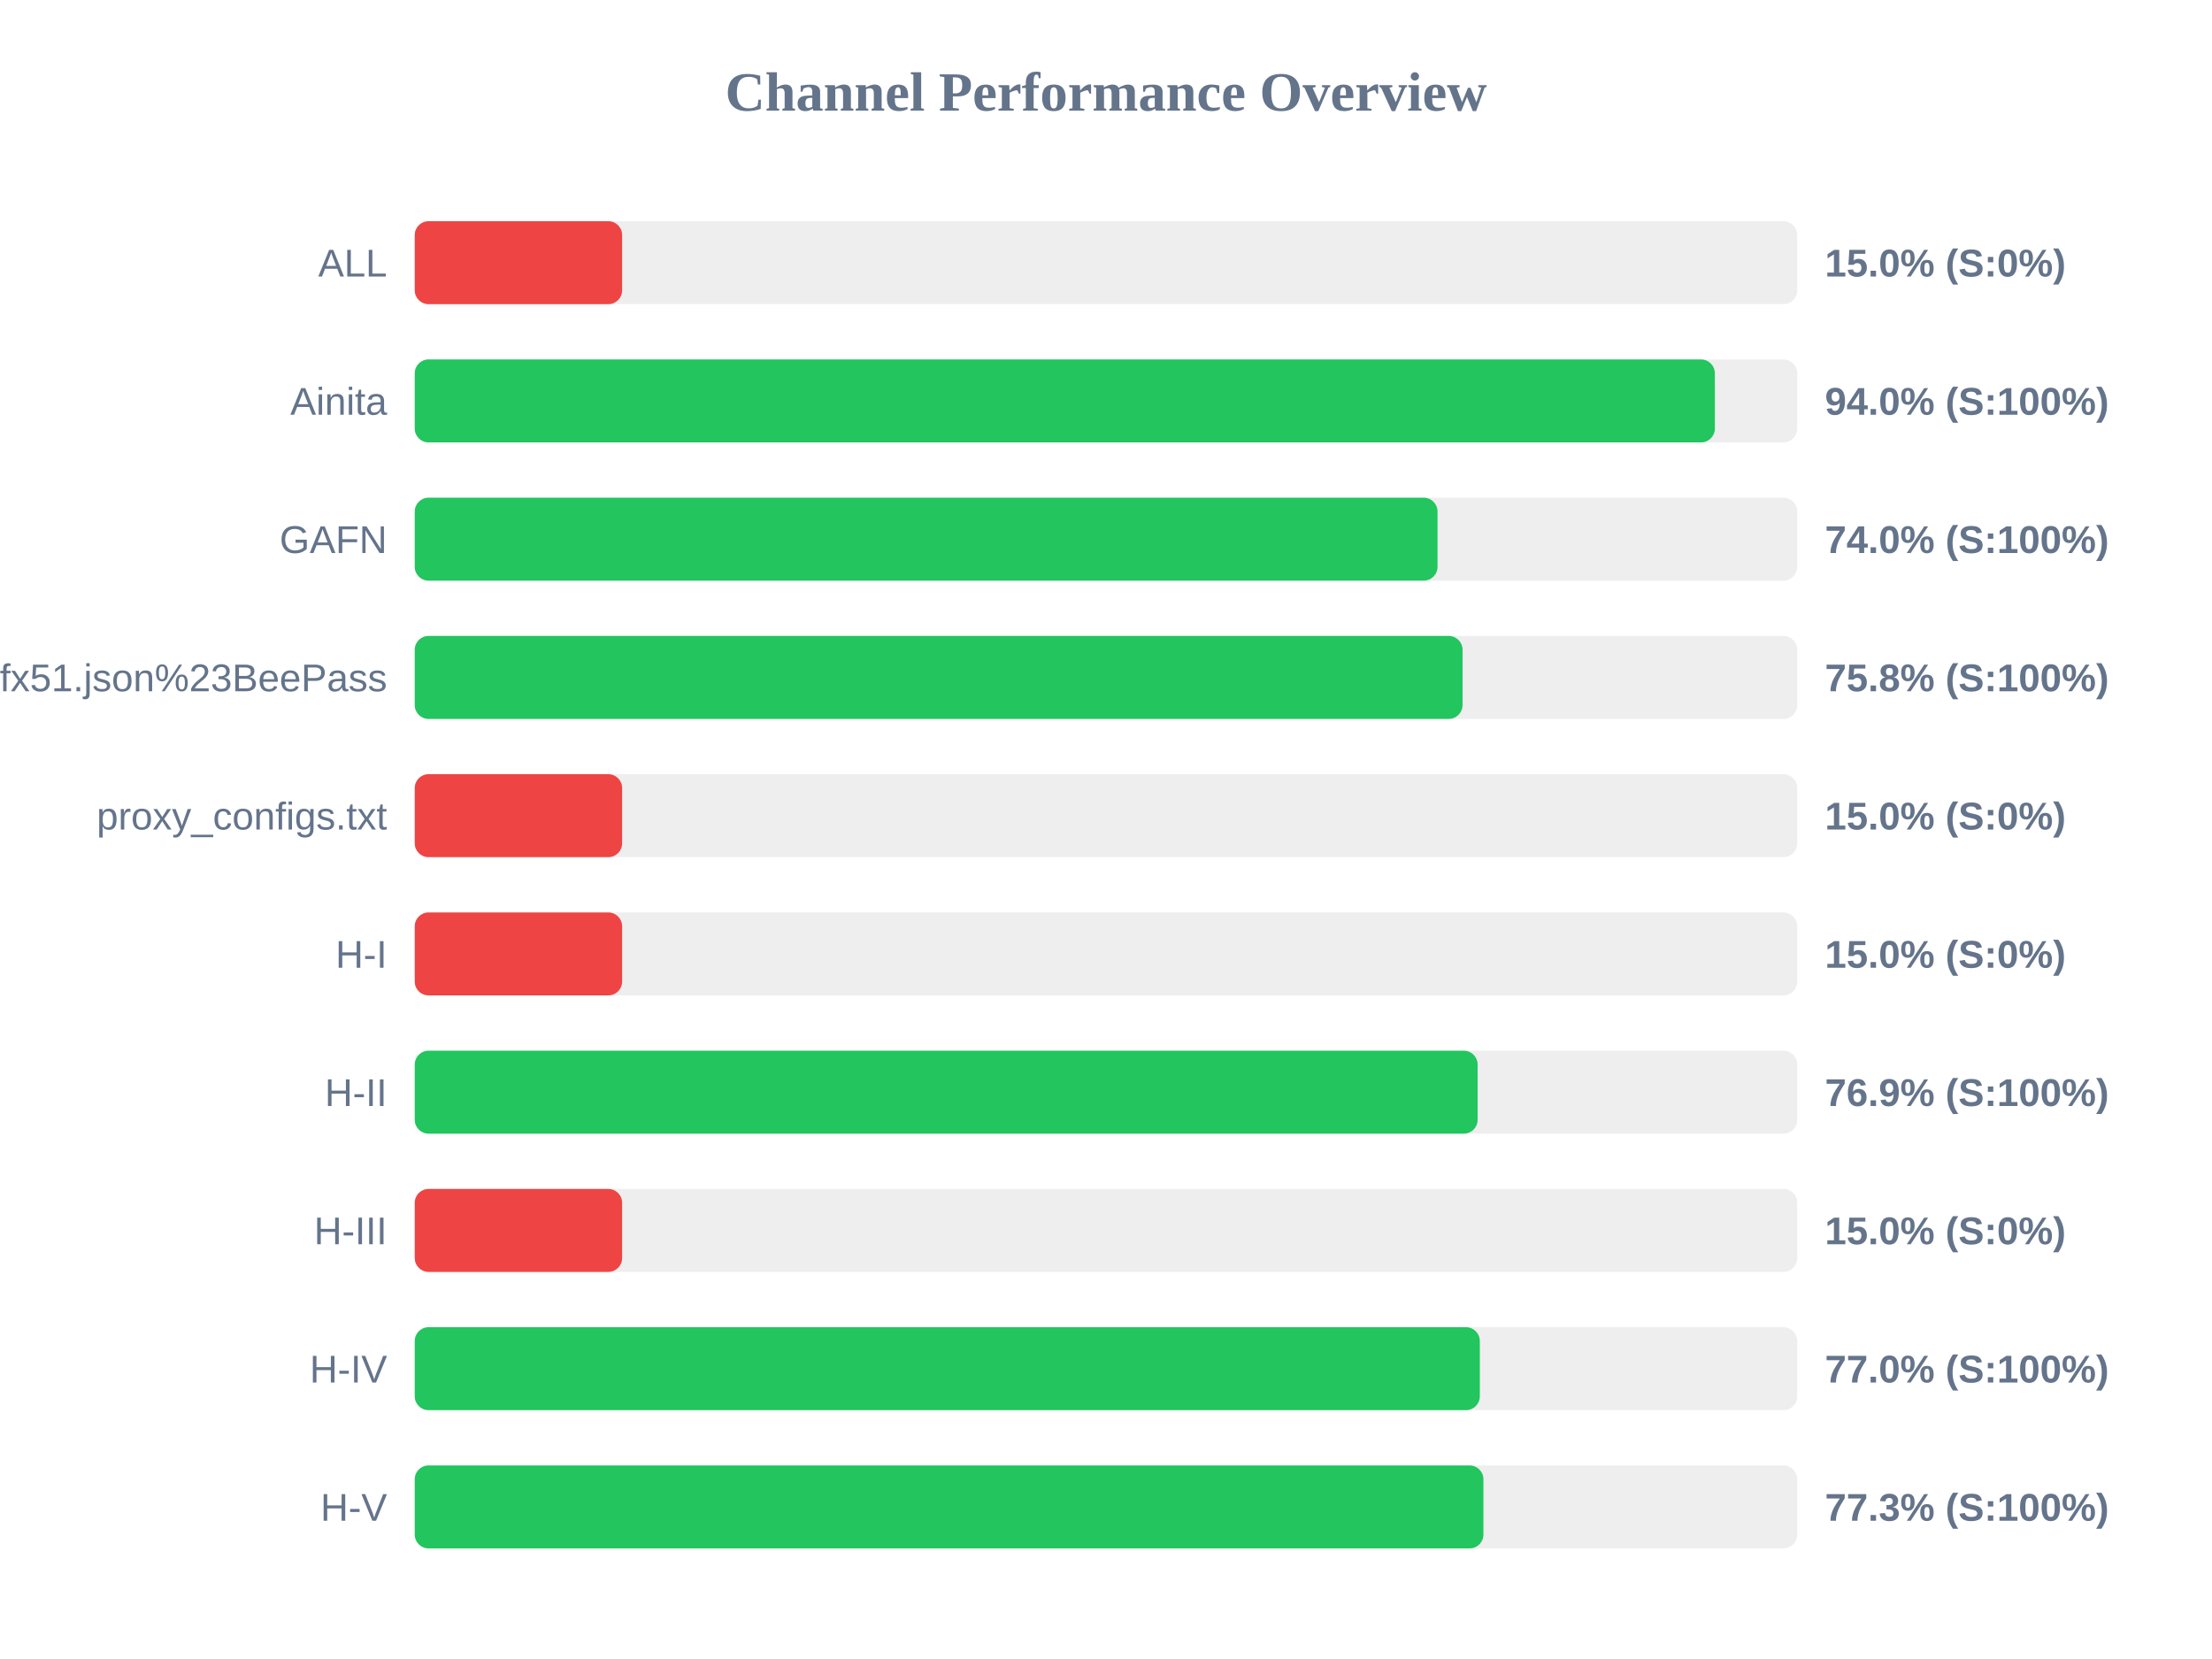
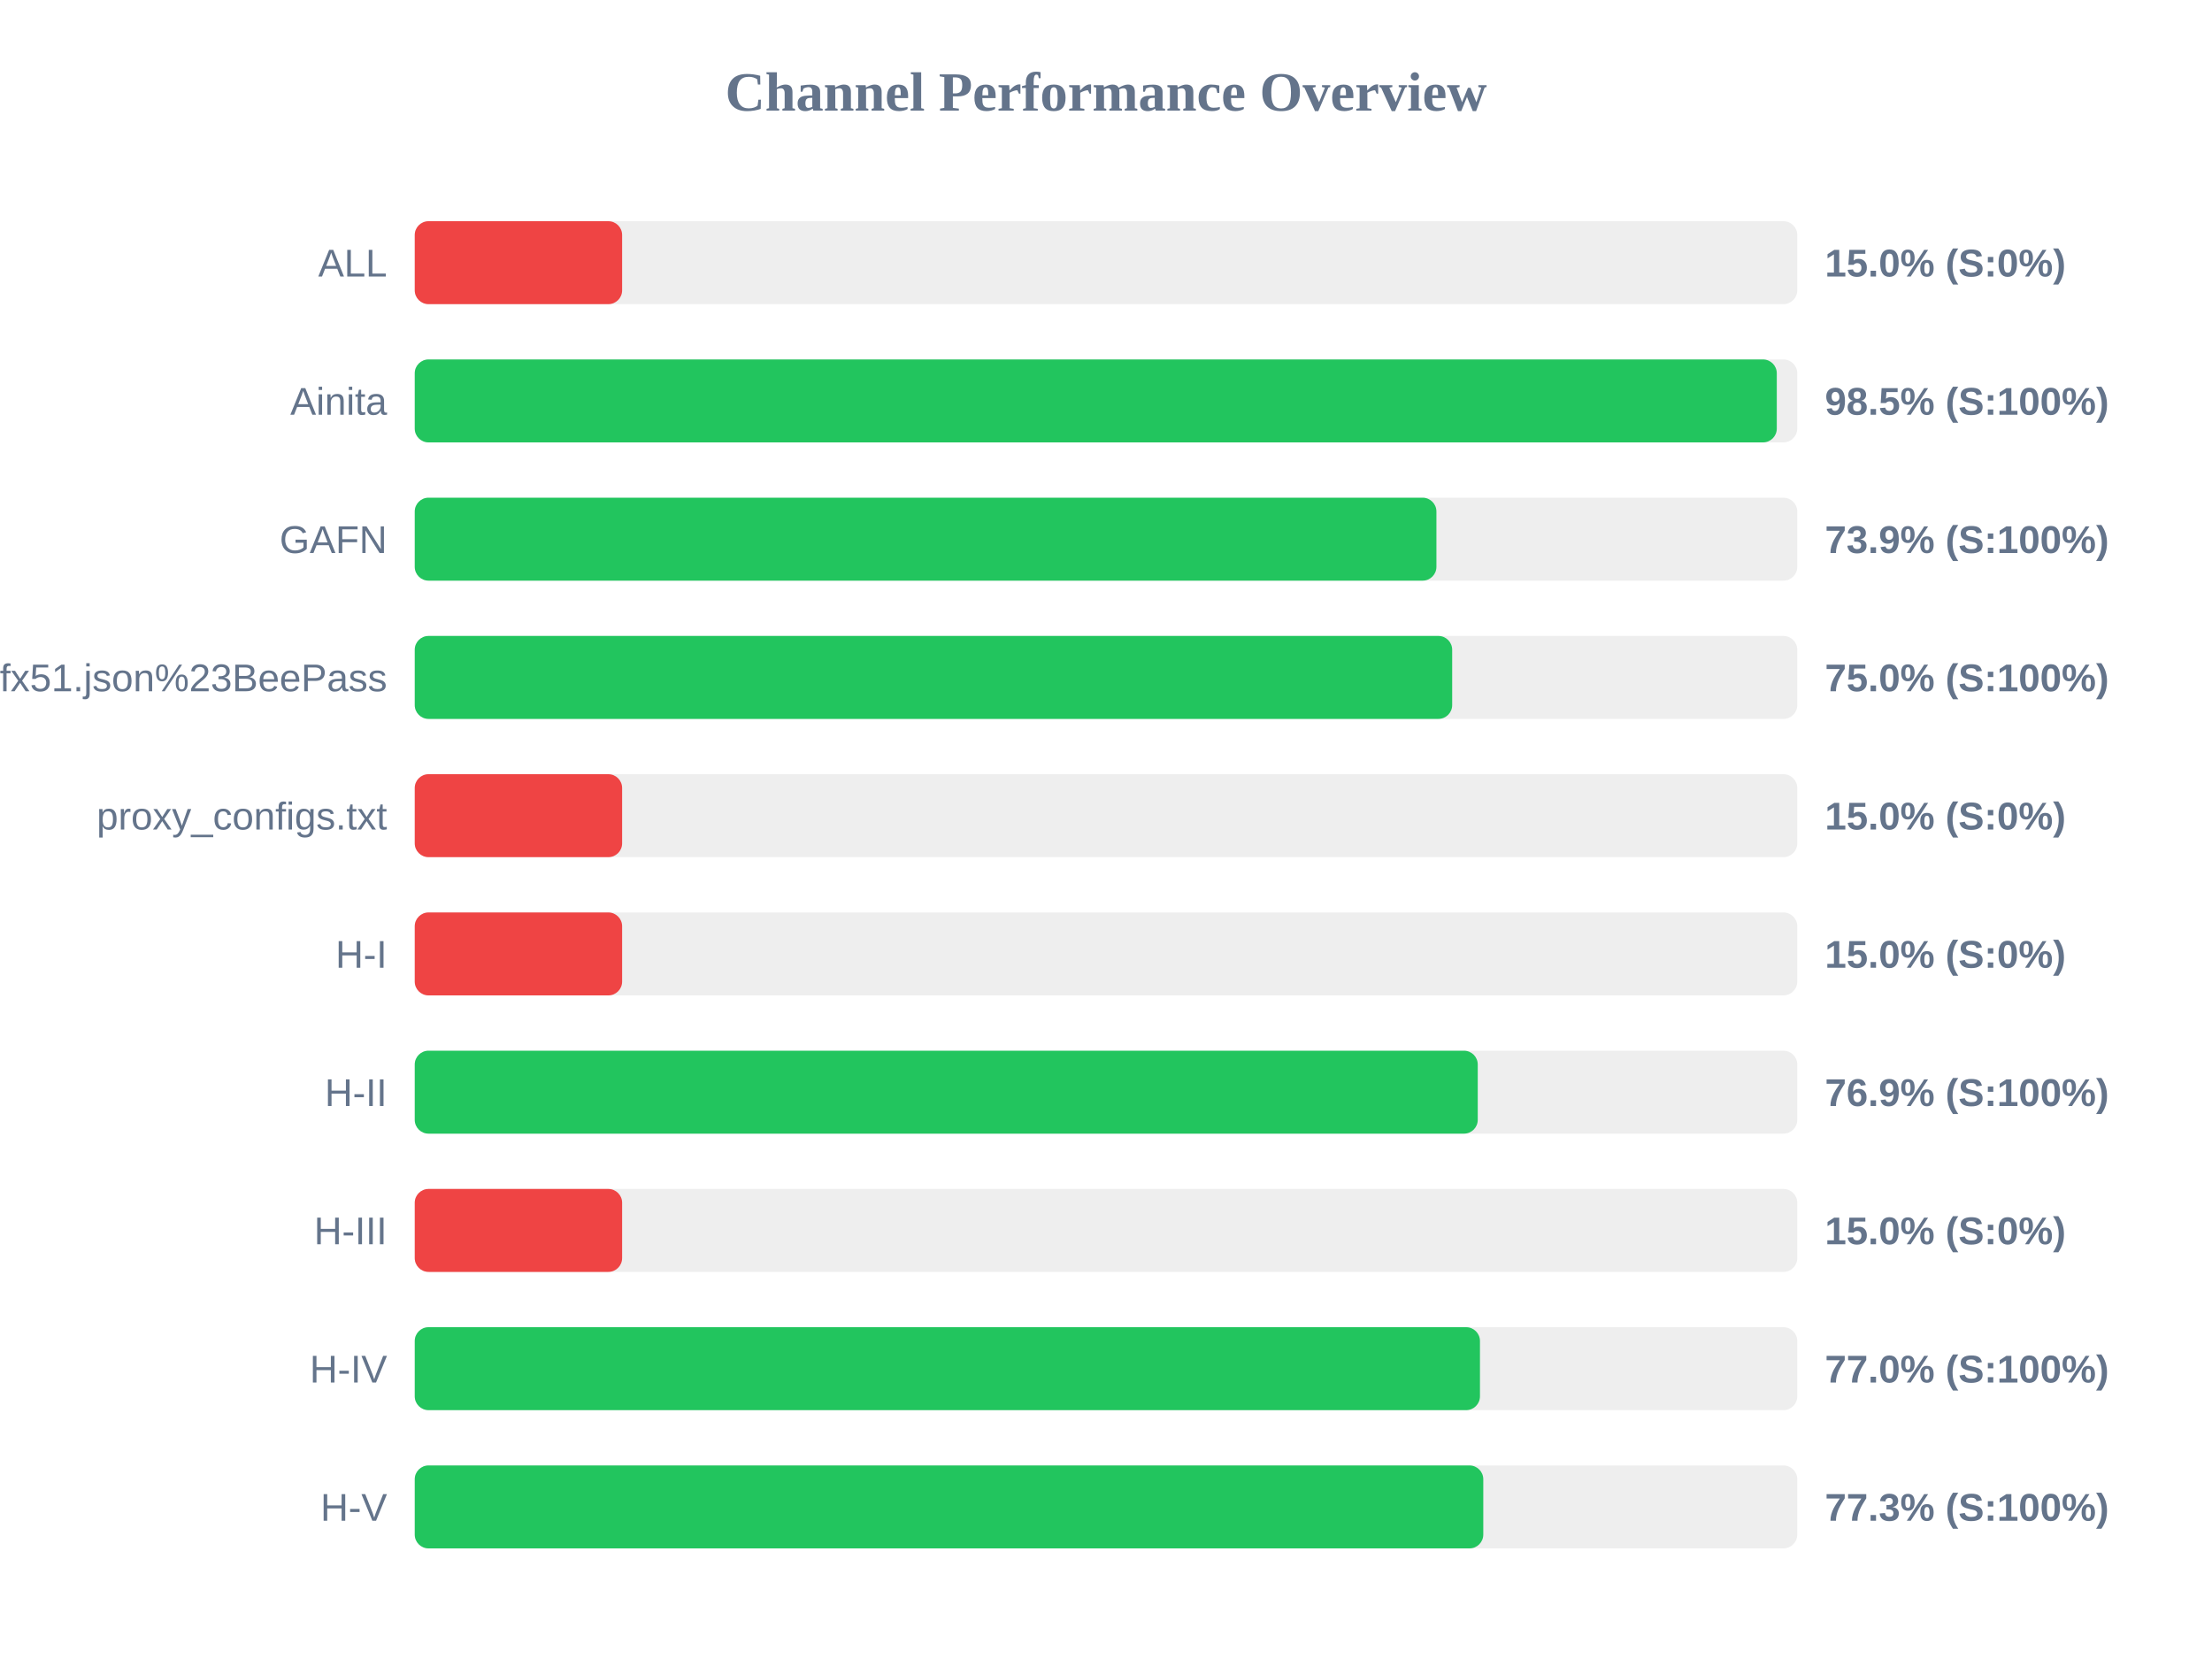
<svg xmlns="http://www.w3.org/2000/svg" width="800" height="600" version="1.1">
  <style>
        .row { font: 14px Arial; fill: #64748b; }
        .score { font: bold 14px Arial; fill: #64748b; }
    </style>
  <text x="400" y="40" text-anchor="middle" font-size="20px" font-weight="bold" fill="#64748b">Channel Performance Overview</text>
  <rect x="150" y="80" width="500" height="30" fill="#eee" rx="5" />
  <rect x="150" y="80" width="75.0" height="30" fill="#ef4444" rx="5" />
  <text x="140" y="100" text-anchor="end" class="row">ALL</text>
  <text x="660" y="100" text-anchor="start" class="score">15.0% (S:0%)</text>
  <rect x="150" y="130" width="500" height="30" fill="#eee" rx="5" />
-   <rect x="150" y="130" width="470.2" height="30" fill="#22c55e" rx="5" />
+   <rect x="150" y="130" width="492.6" height="30" fill="#22c55e" rx="5" />
  <text x="140" y="150" text-anchor="end" class="row">Ainita</text>
-   <text x="660" y="150" text-anchor="start" class="score">94.0% (S:100%)</text>
+   <text x="660" y="150" text-anchor="start" class="score">98.5% (S:100%)</text>
  <rect x="150" y="180" width="500" height="30" fill="#eee" rx="5" />
-   <rect x="150" y="180" width="369.9" height="30" fill="#22c55e" rx="5" />
+   <rect x="150" y="180" width="369.5" height="30" fill="#22c55e" rx="5" />
  <text x="140" y="200" text-anchor="end" class="row">GAFN</text>
-   <text x="660" y="200" text-anchor="start" class="score">74.0% (S:100%)</text>
+   <text x="660" y="200" text-anchor="start" class="score">73.9% (S:100%)</text>
  <rect x="150" y="230" width="500" height="30" fill="#eee" rx="5" />
-   <rect x="150" y="230" width="378.95" height="30" fill="#22c55e" rx="5" />
+   <rect x="150" y="230" width="375.2" height="30" fill="#22c55e" rx="5" />
  <text x="140" y="250" text-anchor="end" class="row">sub?s=ssconf%3A%2F%2Fs3.amazonaws.com%2Fbeedynconprd%2Fzf38bv6oxi1nv3wfkpmxyfl8yj5fargza3foantoalu16vznl0ckxx7bgf1ufx51.json%23BeePass</text>
-   <text x="660" y="250" text-anchor="start" class="score">75.8% (S:100%)</text>
+   <text x="660" y="250" text-anchor="start" class="score">75.0% (S:100%)</text>
  <rect x="150" y="280" width="500" height="30" fill="#eee" rx="5" />
  <rect x="150" y="280" width="75.0" height="30" fill="#ef4444" rx="5" />
  <text x="140" y="300" text-anchor="end" class="row">proxy_configs.txt</text>
  <text x="660" y="300" text-anchor="start" class="score">15.0% (S:0%)</text>
  <rect x="150" y="330" width="500" height="30" fill="#eee" rx="5" />
  <rect x="150" y="330" width="75.0" height="30" fill="#ef4444" rx="5" />
  <text x="140" y="350" text-anchor="end" class="row">H-I</text>
  <text x="660" y="350" text-anchor="start" class="score">15.0% (S:0%)</text>
  <rect x="150" y="380" width="500" height="30" fill="#eee" rx="5" />
-   <rect x="150" y="380" width="384.4" height="30" fill="#22c55e" rx="5" />
+   <rect x="150" y="380" width="384.45" height="30" fill="#22c55e" rx="5" />
  <text x="140" y="400" text-anchor="end" class="row">H-II</text>
  <text x="660" y="400" text-anchor="start" class="score">76.9% (S:100%)</text>
  <rect x="150" y="430" width="500" height="30" fill="#eee" rx="5" />
  <rect x="150" y="430" width="75.0" height="30" fill="#ef4444" rx="5" />
  <text x="140" y="450" text-anchor="end" class="row">H-III</text>
  <text x="660" y="450" text-anchor="start" class="score">15.0% (S:0%)</text>
  <rect x="150" y="480" width="500" height="30" fill="#eee" rx="5" />
-   <rect x="150" y="480" width="385.2" height="30" fill="#22c55e" rx="5" />
+   <rect x="150" y="480" width="385.25" height="30" fill="#22c55e" rx="5" />
  <text x="140" y="500" text-anchor="end" class="row">H-IV</text>
  <text x="660" y="500" text-anchor="start" class="score">77.0% (S:100%)</text>
  <rect x="150" y="530" width="500" height="30" fill="#eee" rx="5" />
-   <rect x="150" y="530" width="386.5" height="30" fill="#22c55e" rx="5" />
+   <rect x="150" y="530" width="386.45" height="30" fill="#22c55e" rx="5" />
  <text x="140" y="550" text-anchor="end" class="row">H-V</text>
  <text x="660" y="550" text-anchor="start" class="score">77.3% (S:100%)</text>
</svg>
